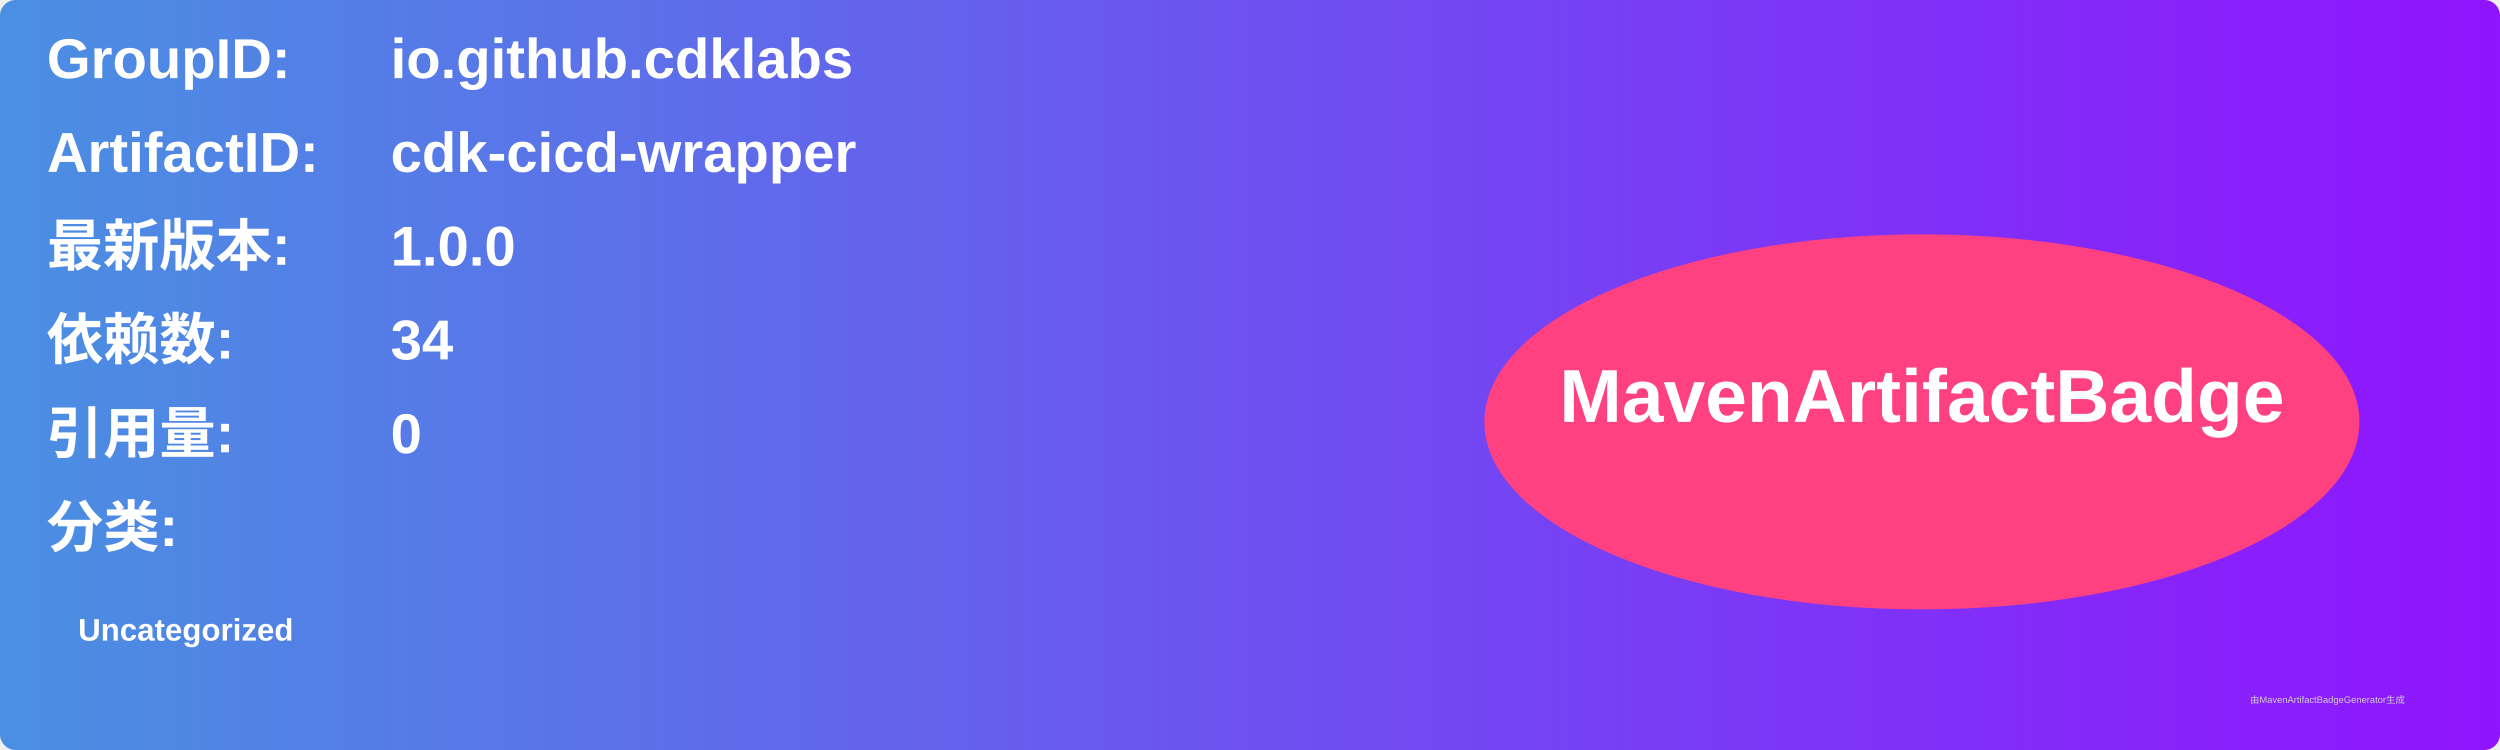
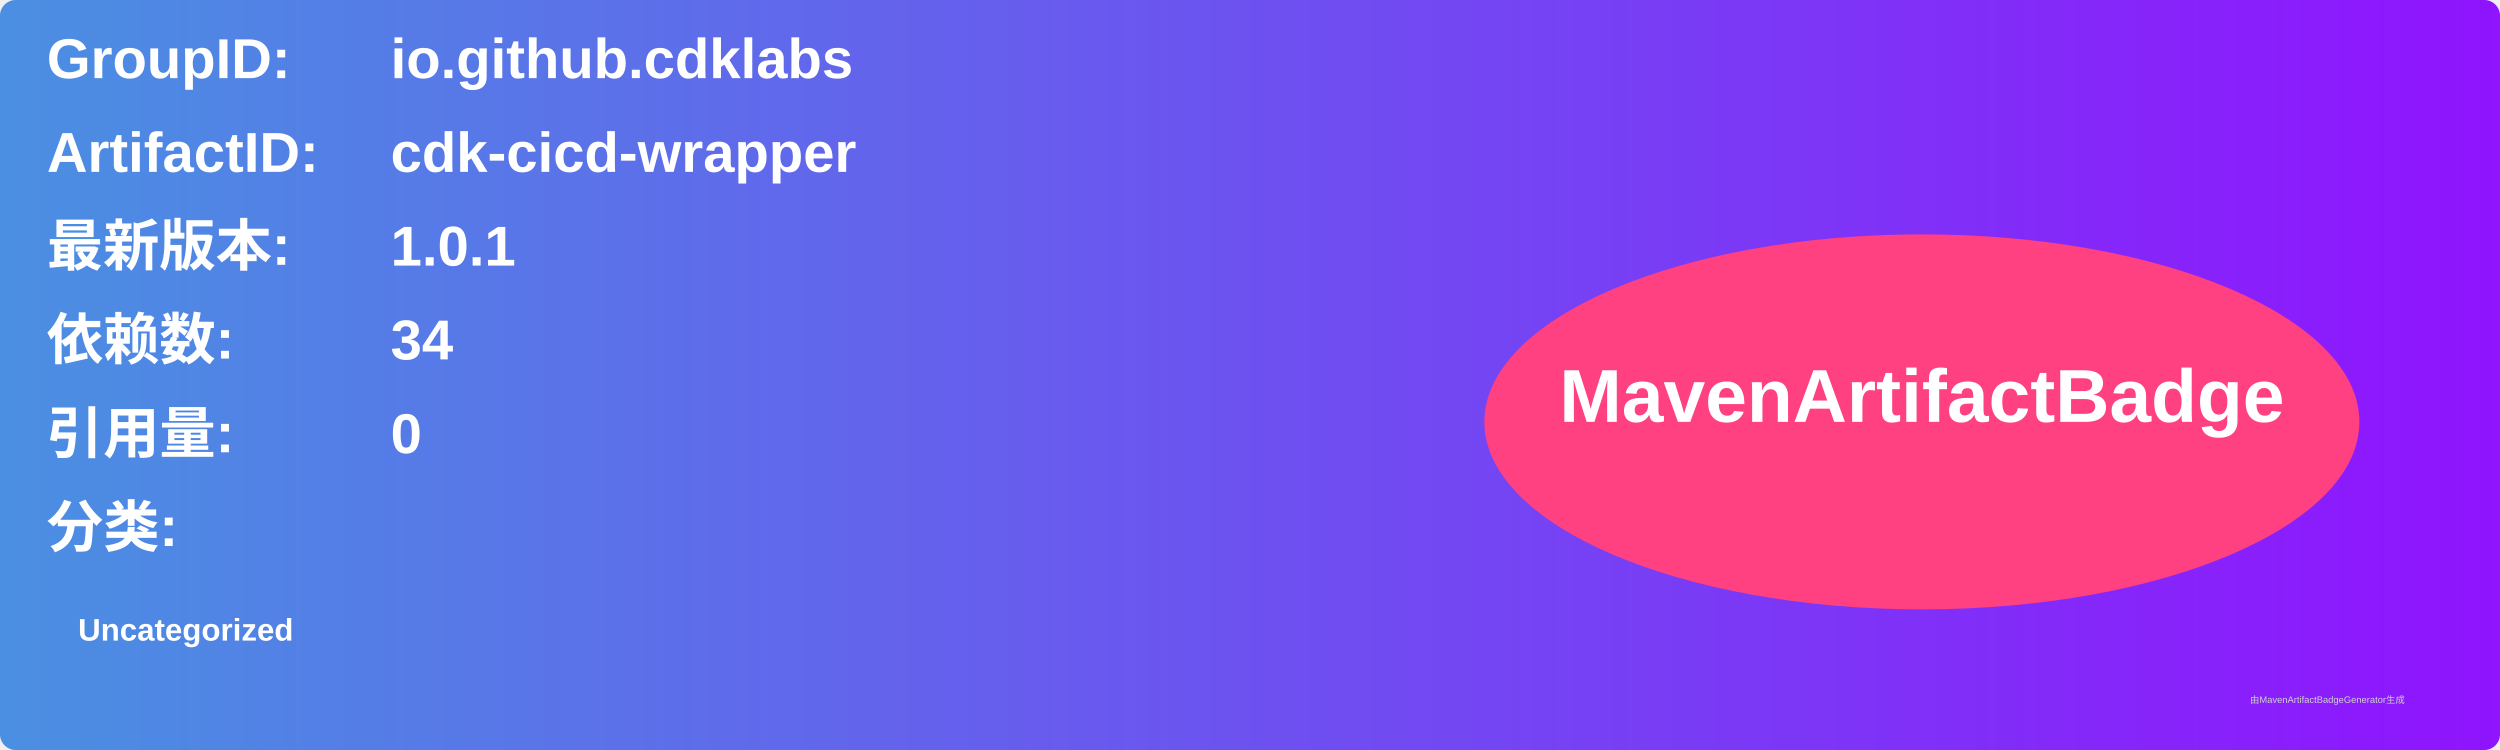
<svg xmlns="http://www.w3.org/2000/svg" width="800" height="240" viewBox="0 0 800 240">
  <linearGradient id="grad" x1="0%" y1="0%" x2="100%" y2="0%">
    <stop offset="0%" stop-color="#4a90e2" />
    <stop offset="100%" stop-color="#9013fe" />
  </linearGradient>
  <rect width="100%" height="100%" rx="5" ry="5" fill="url(#grad)" />
  <g transform="translate(15, 15)">
    <text x="0" y="10" font-family="Arial" font-size="18" fill="white" font-weight="bold" width="260">GroupID:</text>
    <text x="110" y="10" font-family="Arial" font-size="18" fill="white" font-weight="bold" width="460">io.github.cdklabs</text>
    <text x="0" y="40" font-family="Arial" font-size="18" fill="white" font-weight="bold" width="260">ArtifactID:</text>
    <text x="110" y="40" font-family="Arial" font-size="18" fill="white" font-weight="bold" width="460">cdk-cicd-wrapper</text>
    <text x="0" y="70" font-family="Arial" font-size="18" fill="white" font-weight="bold">最新版本:</text>
    <text x="110" y="70" font-family="Arial" font-size="18" fill="white" font-weight="bold">
-       <tspan font-weight="bold">1.0.0</tspan>
+       <tspan font-weight="bold">1.0.1</tspan>
    </text>
    <text x="0" y="100" font-family="Arial" font-size="18" fill="white" font-weight="bold">依赖数: </text>
    <text x="110" y="100" font-family="Arial" font-size="18" fill="white">
      <tspan font-weight="bold">34</tspan>
    </text>
    <text x="0" y="130" font-family="Arial" font-size="18" fill="white" font-weight="bold">引用量: </text>
    <text x="110" y="130" font-family="Arial" font-size="18" fill="white">
      <tspan font-weight="bold">0</tspan>
    </text>
    <text x="0" y="160" font-family="Arial" font-size="18" fill="white" font-weight="bold">分类:</text>
    <text x="10" y="190" font-family="Arial" font-size="10" fill="white">
      <tspan font-weight="bold">Uncategorized</tspan>
    </text>
    <ellipse cx="600" cy="120" rx="140" ry="60" fill="#ff4081" />
    <text x="600" y="120" text-anchor="middle" font-family="Arial" font-size="24" fill="white" font-weight="bold">MavenArtifactBadge</text>
  </g>
  <text x="720" y="225" font-family="Arial" font-size="3" fill="#d0d0d0">由MavenArtifactBadgeGenerator生成</text>
</svg>
